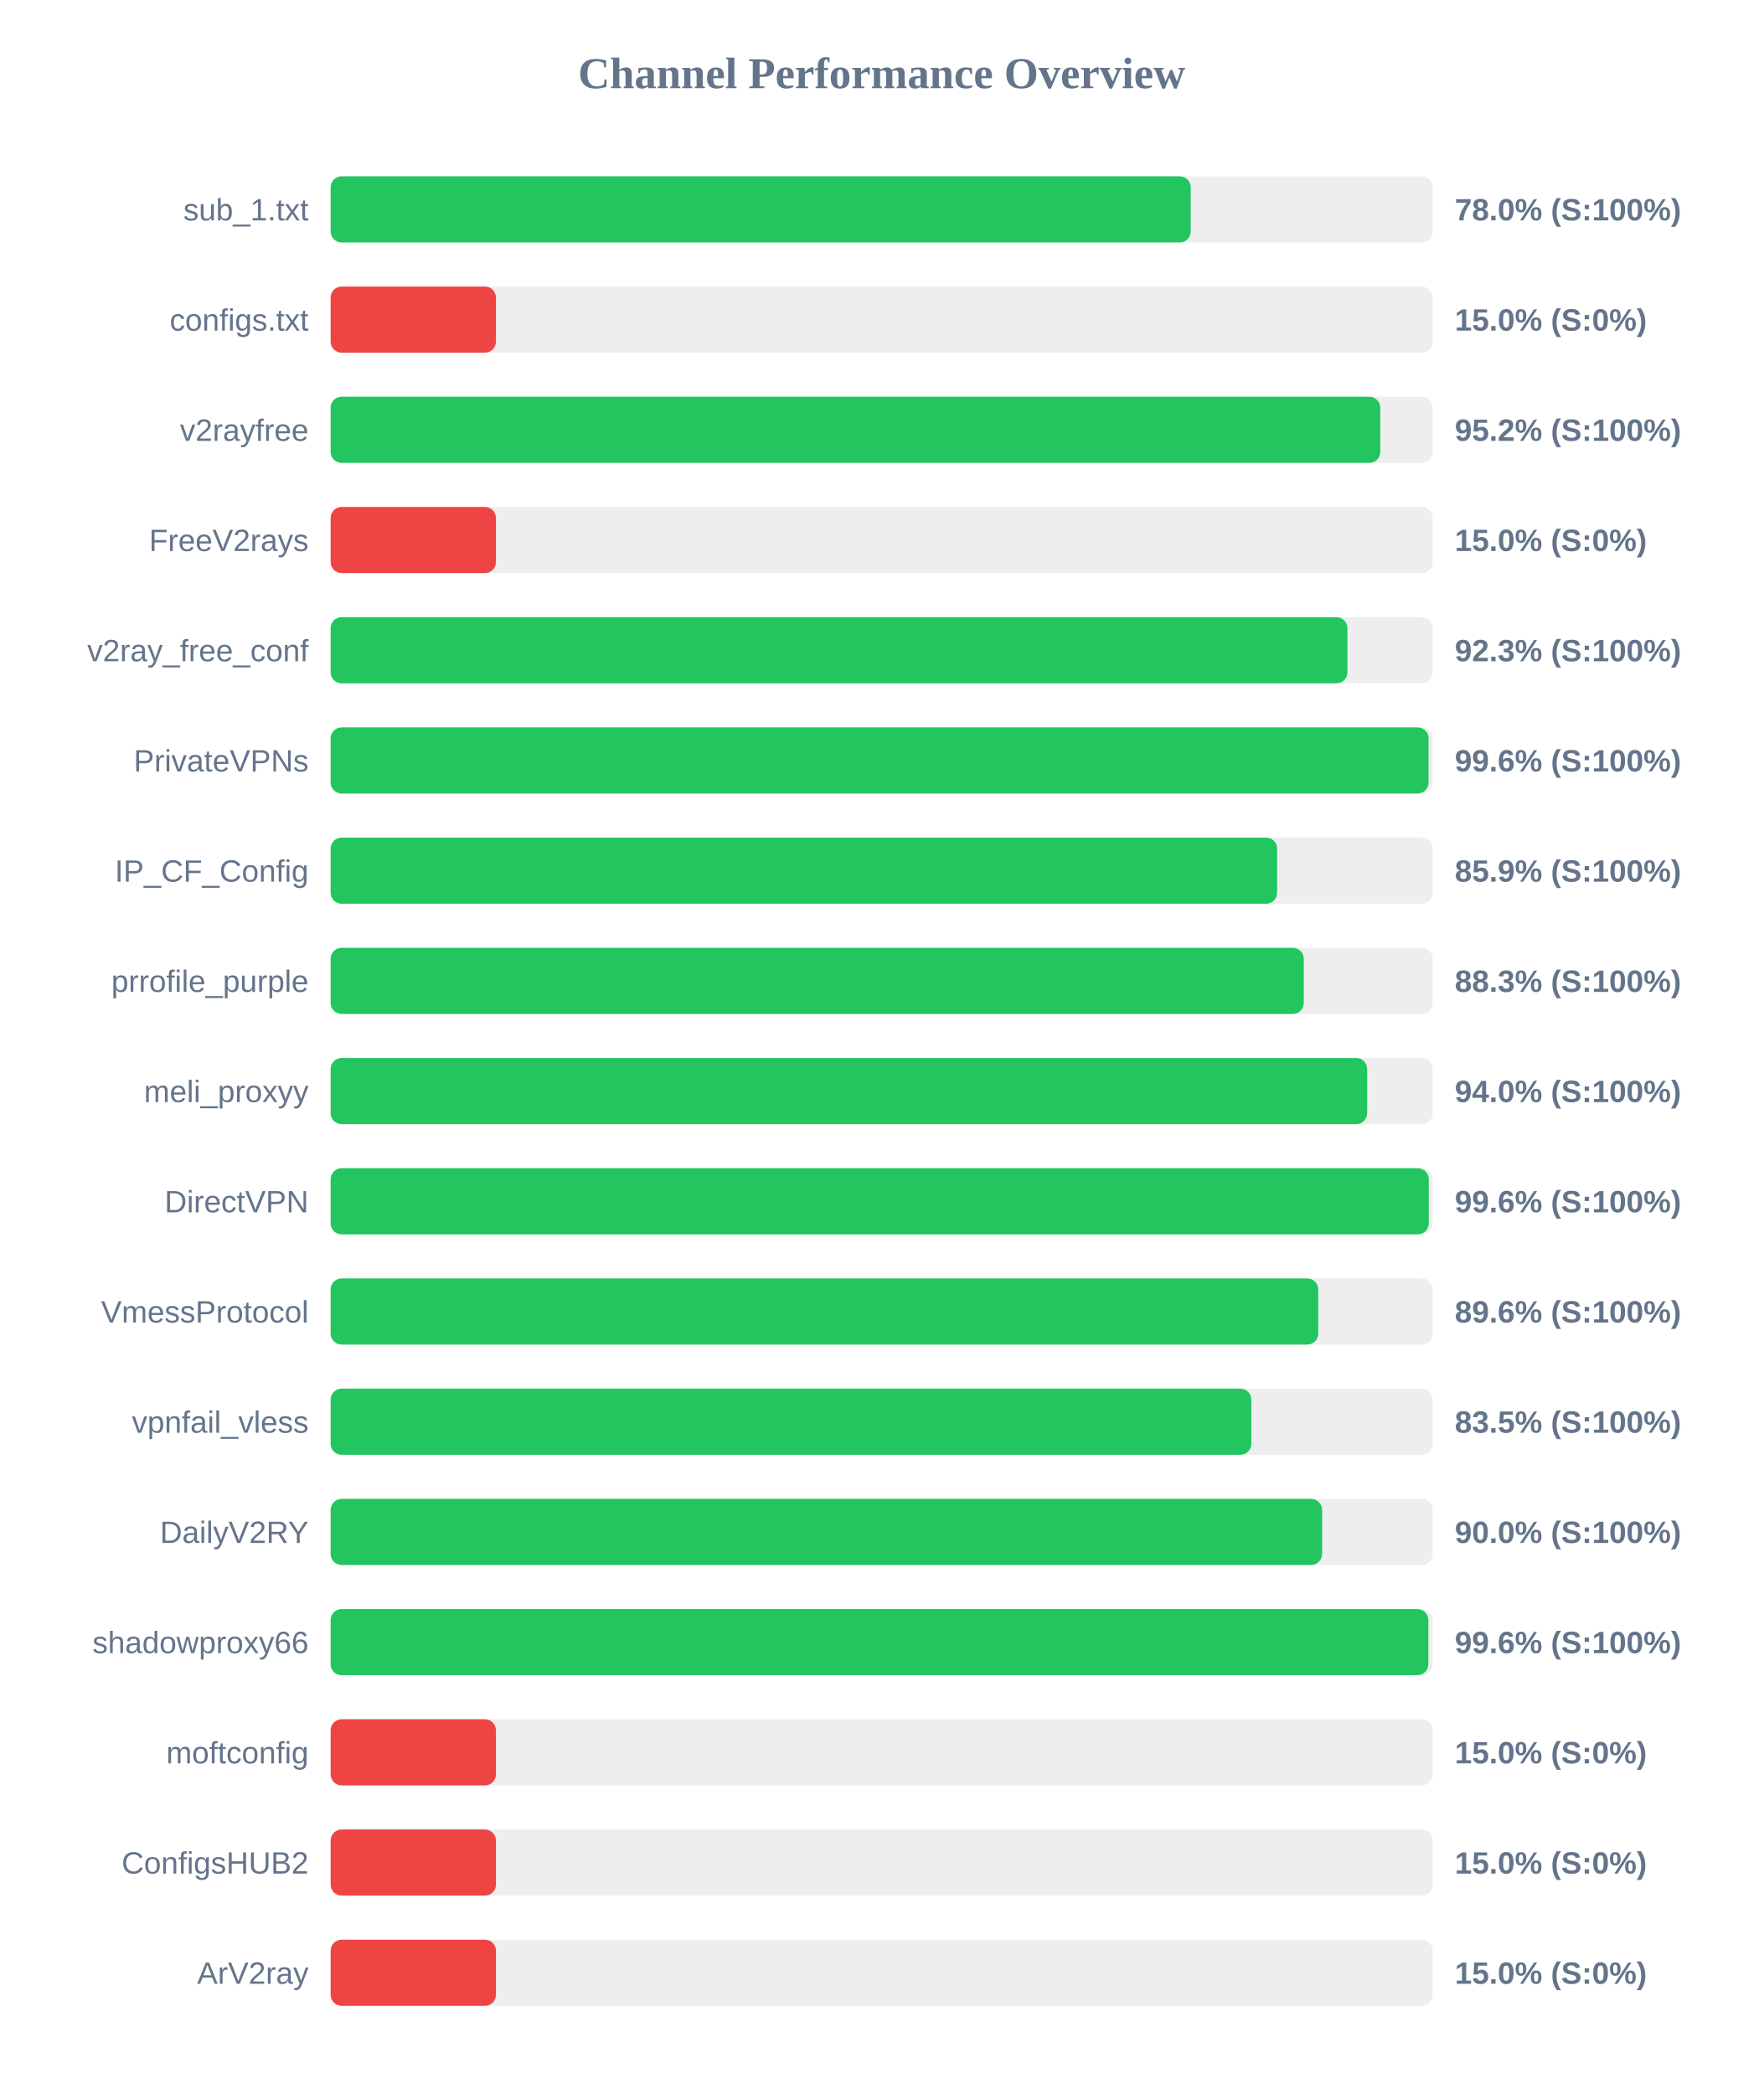
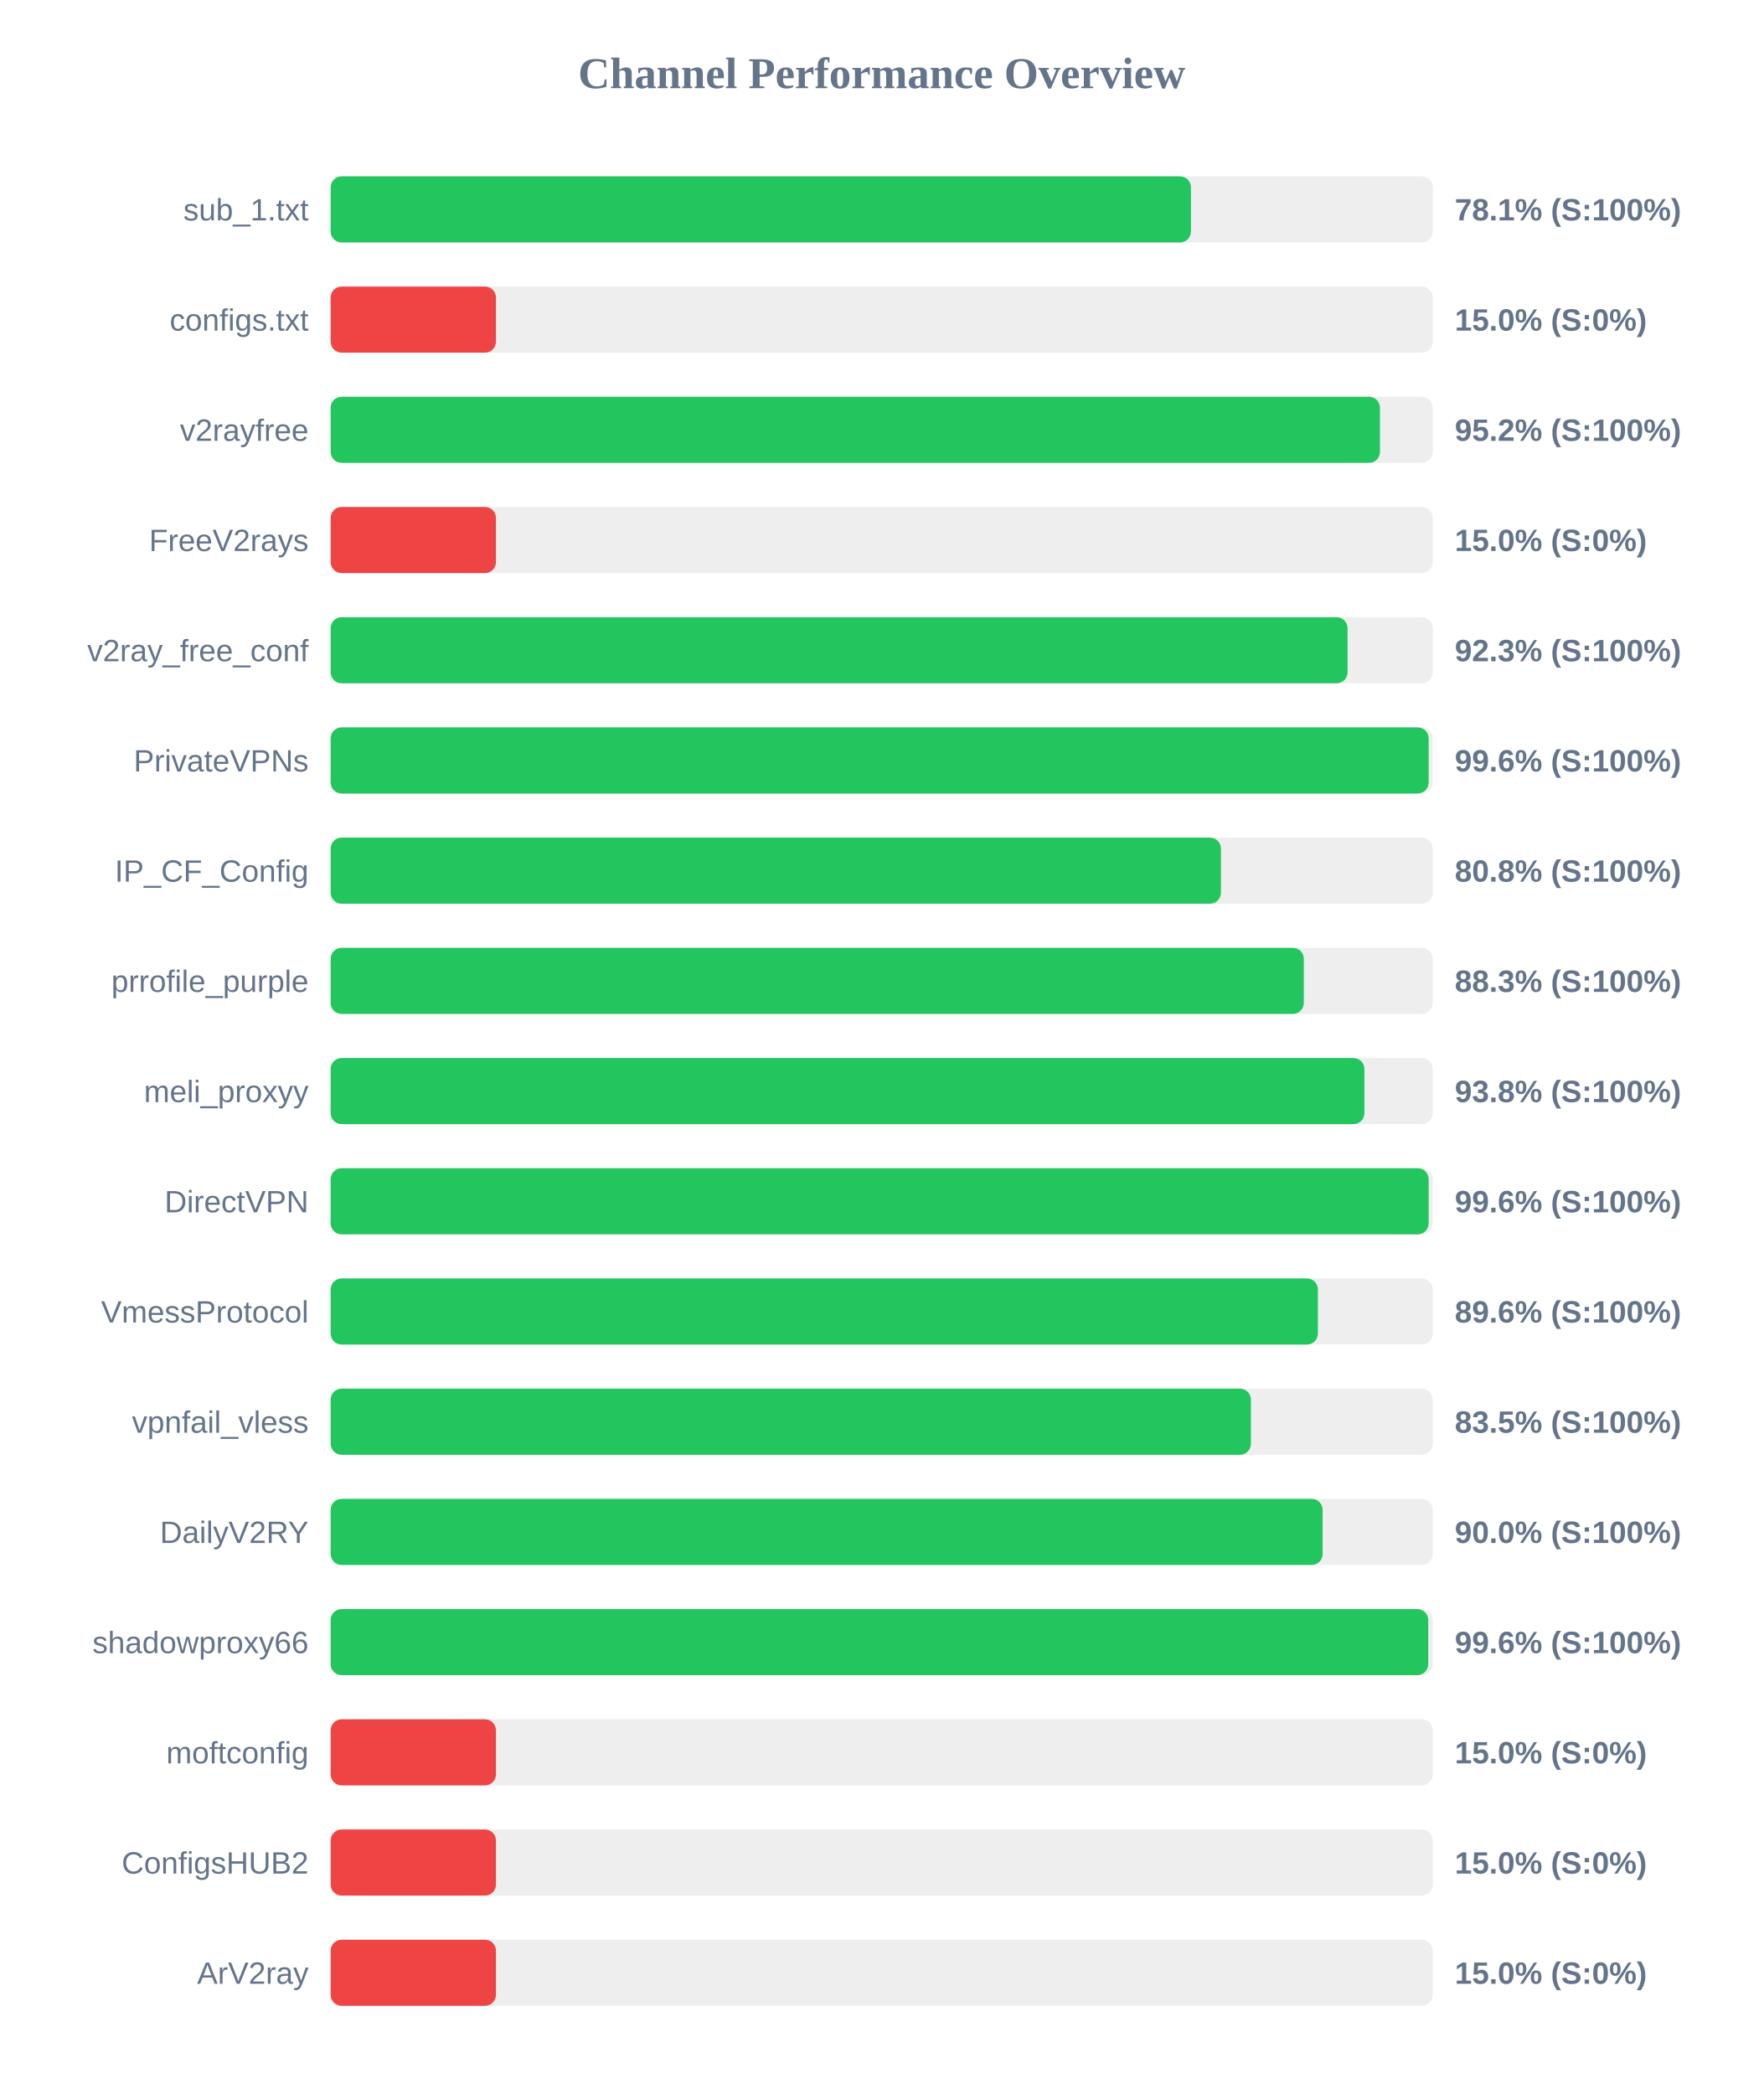
<svg xmlns="http://www.w3.org/2000/svg" width="800" height="950" version="1.1">
  <style>
        .row { font: 14px Arial; fill: #64748b; }
        .score { font: bold 14px Arial; fill: #64748b; }
    </style>
  <text x="400" y="40" text-anchor="middle" font-size="20px" font-weight="bold" fill="#64748b">Channel Performance Overview</text>
  <rect x="150" y="80" width="500" height="30" fill="#eee" rx="5" />
-   <rect x="150" y="80" width="390.2" height="30" fill="#22c55e" rx="5" />
+   <rect x="150" y="80" width="390.3" height="30" fill="#22c55e" rx="5" />
  <text x="140" y="100" text-anchor="end" class="row">sub_1.txt</text>
-   <text x="660" y="100" text-anchor="start" class="score">78.0% (S:100%)</text>
+   <text x="660" y="100" text-anchor="start" class="score">78.1% (S:100%)</text>
  <rect x="150" y="130" width="500" height="30" fill="#eee" rx="5" />
  <rect x="150" y="130" width="75.0" height="30" fill="#ef4444" rx="5" />
  <text x="140" y="150" text-anchor="end" class="row">configs.txt</text>
  <text x="660" y="150" text-anchor="start" class="score">15.0% (S:0%)</text>
  <rect x="150" y="180" width="500" height="30" fill="#eee" rx="5" />
-   <rect x="150" y="180" width="476.2" height="30" fill="#22c55e" rx="5" />
+   <rect x="150" y="180" width="476.05" height="30" fill="#22c55e" rx="5" />
  <text x="140" y="200" text-anchor="end" class="row">v2rayfree</text>
  <text x="660" y="200" text-anchor="start" class="score">95.2% (S:100%)</text>
  <rect x="150" y="230" width="500" height="30" fill="#eee" rx="5" />
  <rect x="150" y="230" width="75.0" height="30" fill="#ef4444" rx="5" />
  <text x="140" y="250" text-anchor="end" class="row">FreeV2rays</text>
  <text x="660" y="250" text-anchor="start" class="score">15.0% (S:0%)</text>
  <rect x="150" y="280" width="500" height="30" fill="#eee" rx="5" />
-   <rect x="150" y="280" width="461.3" height="30" fill="#22c55e" rx="5" />
+   <rect x="150" y="280" width="461.35" height="30" fill="#22c55e" rx="5" />
  <text x="140" y="300" text-anchor="end" class="row">v2ray_free_conf</text>
  <text x="660" y="300" text-anchor="start" class="score">92.3% (S:100%)</text>
  <rect x="150" y="330" width="500" height="30" fill="#eee" rx="5" />
-   <rect x="150" y="330" width="498.1" height="30" fill="#22c55e" rx="5" />
+   <rect x="150" y="330" width="498.15" height="30" fill="#22c55e" rx="5" />
  <text x="140" y="350" text-anchor="end" class="row">PrivateVPNs</text>
  <text x="660" y="350" text-anchor="start" class="score">99.6% (S:100%)</text>
  <rect x="150" y="380" width="500" height="30" fill="#eee" rx="5" />
-   <rect x="150" y="380" width="429.4" height="30" fill="#22c55e" rx="5" />
+   <rect x="150" y="380" width="403.9" height="30" fill="#22c55e" rx="5" />
  <text x="140" y="400" text-anchor="end" class="row">IP_CF_Config</text>
-   <text x="660" y="400" text-anchor="start" class="score">85.9% (S:100%)</text>
+   <text x="660" y="400" text-anchor="start" class="score">80.8% (S:100%)</text>
  <rect x="150" y="430" width="500" height="30" fill="#eee" rx="5" />
  <rect x="150" y="430" width="441.5" height="30" fill="#22c55e" rx="5" />
  <text x="140" y="450" text-anchor="end" class="row">prrofile_purple</text>
  <text x="660" y="450" text-anchor="start" class="score">88.3% (S:100%)</text>
  <rect x="150" y="480" width="500" height="30" fill="#eee" rx="5" />
-   <rect x="150" y="480" width="470.25" height="30" fill="#22c55e" rx="5" />
+   <rect x="150" y="480" width="469.0" height="30" fill="#22c55e" rx="5" />
  <text x="140" y="500" text-anchor="end" class="row">meli_proxyy</text>
-   <text x="660" y="500" text-anchor="start" class="score">94.0% (S:100%)</text>
+   <text x="660" y="500" text-anchor="start" class="score">93.8% (S:100%)</text>
  <rect x="150" y="530" width="500" height="30" fill="#eee" rx="5" />
-   <rect x="150" y="530" width="498.2" height="30" fill="#22c55e" rx="5" />
+   <rect x="150" y="530" width="498.15" height="30" fill="#22c55e" rx="5" />
  <text x="140" y="550" text-anchor="end" class="row">DirectVPN</text>
  <text x="660" y="550" text-anchor="start" class="score">99.6% (S:100%)</text>
  <rect x="150" y="580" width="500" height="30" fill="#eee" rx="5" />
-   <rect x="150" y="580" width="448.05" height="30" fill="#22c55e" rx="5" />
+   <rect x="150" y="580" width="447.9" height="30" fill="#22c55e" rx="5" />
  <text x="140" y="600" text-anchor="end" class="row">VmessProtocol</text>
  <text x="660" y="600" text-anchor="start" class="score">89.6% (S:100%)</text>
  <rect x="150" y="630" width="500" height="30" fill="#eee" rx="5" />
-   <rect x="150" y="630" width="417.7" height="30" fill="#22c55e" rx="5" />
+   <rect x="150" y="630" width="417.5" height="30" fill="#22c55e" rx="5" />
  <text x="140" y="650" text-anchor="end" class="row">vpnfail_vless</text>
  <text x="660" y="650" text-anchor="start" class="score">83.5% (S:100%)</text>
  <rect x="150" y="680" width="500" height="30" fill="#eee" rx="5" />
-   <rect x="150" y="680" width="449.8" height="30" fill="#22c55e" rx="5" />
+   <rect x="150" y="680" width="450.05" height="30" fill="#22c55e" rx="5" />
  <text x="140" y="700" text-anchor="end" class="row">DailyV2RY</text>
  <text x="660" y="700" text-anchor="start" class="score">90.0% (S:100%)</text>
  <rect x="150" y="730" width="500" height="30" fill="#eee" rx="5" />
-   <rect x="150" y="730" width="498.0" height="30" fill="#22c55e" rx="5" />
+   <rect x="150" y="730" width="497.95" height="30" fill="#22c55e" rx="5" />
  <text x="140" y="750" text-anchor="end" class="row">shadowproxy66</text>
  <text x="660" y="750" text-anchor="start" class="score">99.6% (S:100%)</text>
  <rect x="150" y="780" width="500" height="30" fill="#eee" rx="5" />
  <rect x="150" y="780" width="75.0" height="30" fill="#ef4444" rx="5" />
  <text x="140" y="800" text-anchor="end" class="row">moftconfig</text>
  <text x="660" y="800" text-anchor="start" class="score">15.0% (S:0%)</text>
  <rect x="150" y="830" width="500" height="30" fill="#eee" rx="5" />
  <rect x="150" y="830" width="75.0" height="30" fill="#ef4444" rx="5" />
  <text x="140" y="850" text-anchor="end" class="row">ConfigsHUB2</text>
  <text x="660" y="850" text-anchor="start" class="score">15.0% (S:0%)</text>
  <rect x="150" y="880" width="500" height="30" fill="#eee" rx="5" />
  <rect x="150" y="880" width="75.0" height="30" fill="#ef4444" rx="5" />
  <text x="140" y="900" text-anchor="end" class="row">ArV2ray</text>
  <text x="660" y="900" text-anchor="start" class="score">15.0% (S:0%)</text>
</svg>
